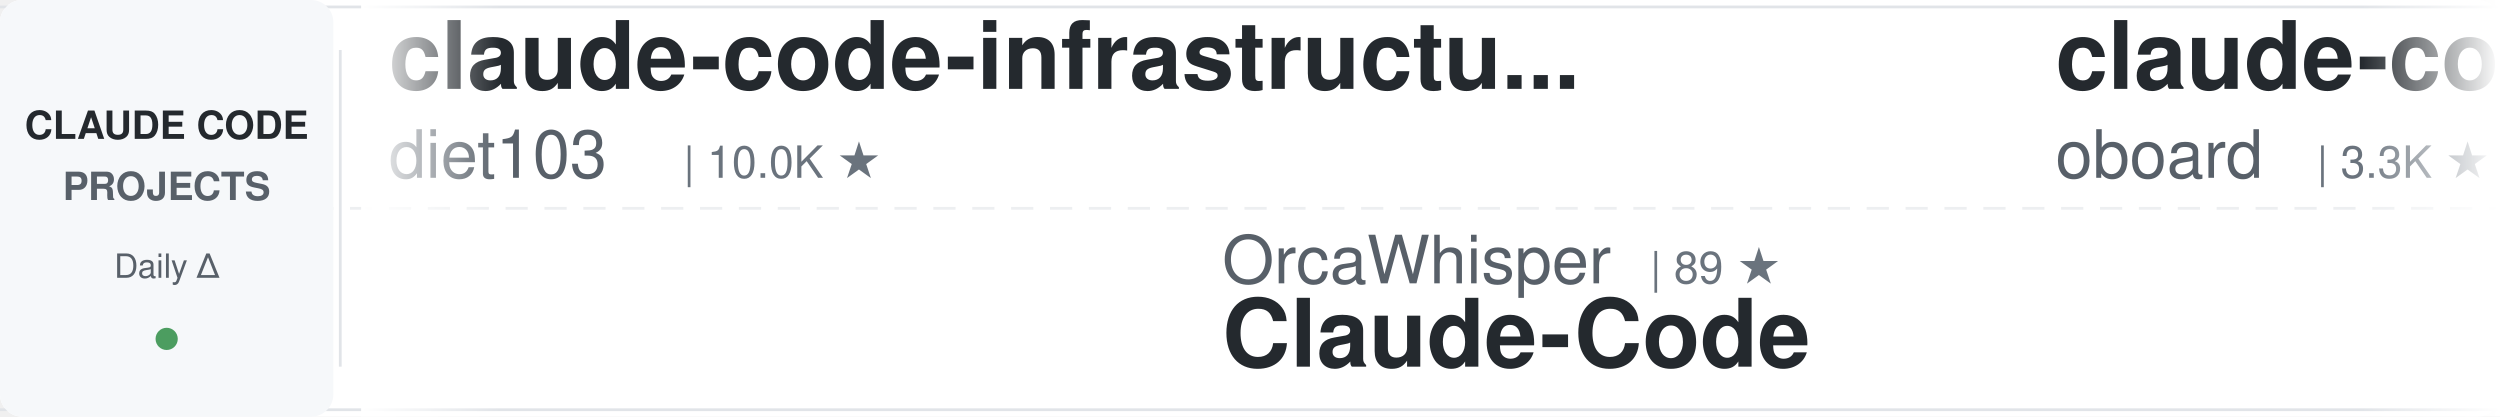
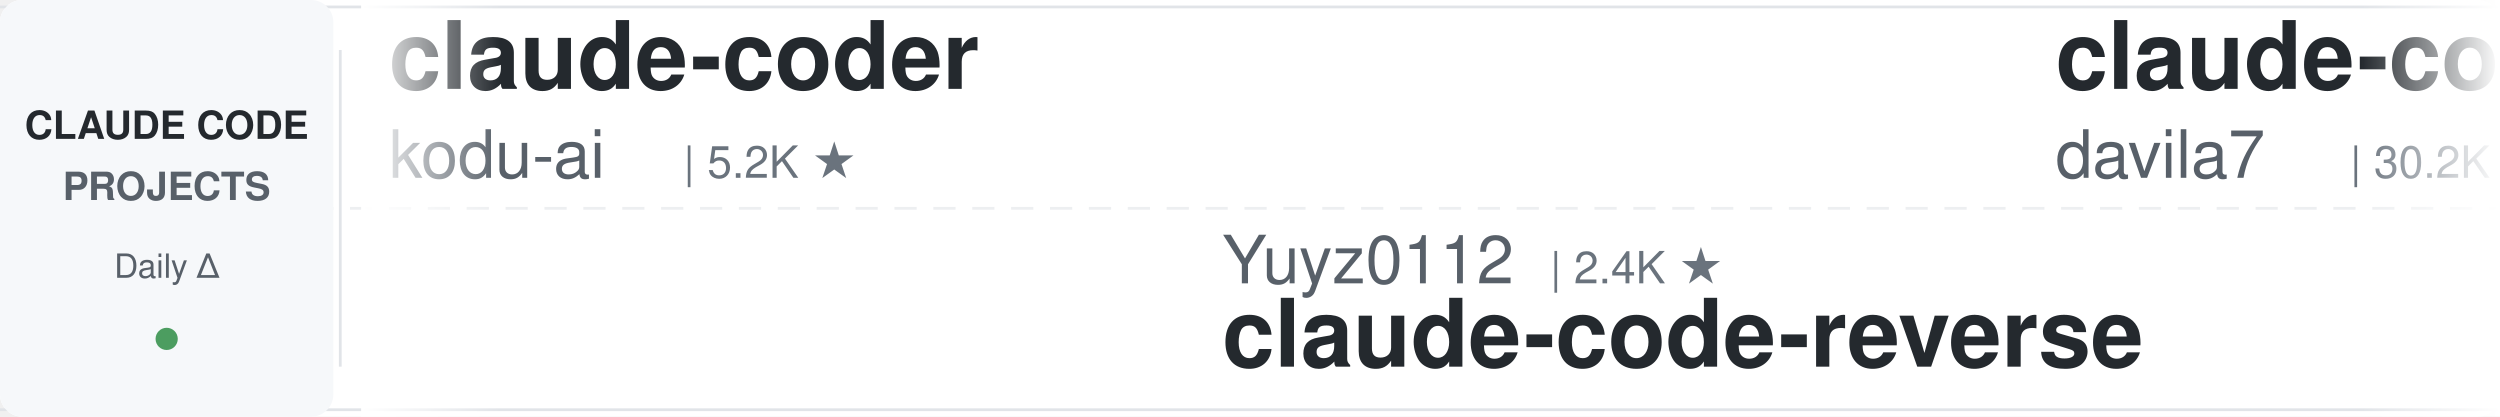
<svg xmlns="http://www.w3.org/2000/svg" width="900" height="150">
  <defs>
    <linearGradient id="awesomeLeftFade" x1="0%" y1="0%" x2="100%" y2="0%">
      <stop offset="0%" style="stop-color:#ffffff;stop-opacity:1" />
      <stop offset="100%" style="stop-color:#ffffff;stop-opacity:0" />
    </linearGradient>
    <linearGradient id="awesomeRightFade" x1="0%" y1="0%" x2="100%" y2="0%">
      <stop offset="0%" style="stop-color:#ffffff;stop-opacity:0" />
      <stop offset="100%" style="stop-color:#ffffff;stop-opacity:1" />
    </linearGradient>
  </defs>
  <rect width="900" height="150" fill="#ffffff" rx="8" />
  <rect x="0" y="2" width="900" height="1" fill="#e1e4e8" />
  <rect x="0" y="147" width="900" height="1" fill="#e1e4e8" />
  <line x1="0" y1="75" x2="900" y2="75" stroke="#e1e4e8" stroke-width="1" stroke-dasharray="8 6" opacity="0.6" />
  <rect x="0" y="0" width="120" height="150" fill="#f6f8fa" rx="8" />
  <text x="60" y="50" font-family="-apple-system, BlinkMacSystemFont, 'Segoe UI', Helvetica, Arial, sans-serif" font-size="14" font-weight="600" fill="#24292e" text-anchor="middle">CLAUDE CODE</text>
  <text x="60" y="72" font-family="-apple-system, BlinkMacSystemFont, 'Segoe UI', Helvetica, Arial, sans-serif" font-size="14" font-weight="600" fill="#586069" text-anchor="middle">PROJECTS</text>
  <text x="60" y="100" font-family="-apple-system, BlinkMacSystemFont, 'Segoe UI', Helvetica, Arial, sans-serif" font-size="12" font-weight="500" fill="#586069" text-anchor="middle">Daily Δ</text>
  <circle cx="60" cy="122" r="4" fill="#22863a" opacity="0.8" />
  <rect x="122" y="18" width="1" height="114" fill="#e1e4e8" />
  <clipPath id="awesomeTickerClip">
    <rect x="130" y="0" width="770" height="150" />
  </clipPath>
  <g clip-path="url(#awesomeTickerClip)">
    <g id="awesomeTickerItems">
      <animateTransform attributeName="transform" attributeType="XML" type="translate" from="0 0" to="-3000 0" dur="54s" repeatCount="indefinite" />
      <g transform="translate(0, 0)">
-         <text x="140" y="32" font-family="-apple-system, BlinkMacSystemFont, 'Segoe UI', Helvetica, Arial, sans-serif" font-size="34" font-weight="600" fill="#24292e">claude-code-infrastructu...</text>
-         <text x="140" y="64" font-family="-apple-system, BlinkMacSystemFont, 'Segoe UI', Helvetica, Arial, sans-serif" font-size="24" font-weight="400" fill="#586069">diet103</text>
-         <text x="246" y="64" font-family="-apple-system, BlinkMacSystemFont, 'Segoe UI', Helvetica, Arial, sans-serif" font-size="16" font-weight="500" fill="#6a737d">| 10.0K ★</text>
+         <text x="140" y="32" font-family="-apple-system, BlinkMacSystemFont, 'Segoe UI', Helvetica, Arial, sans-serif" font-size="34" font-weight="600" fill="#24292e">claude-coder</text>
+         <text x="140" y="64" font-family="-apple-system, BlinkMacSystemFont, 'Segoe UI', Helvetica, Arial, sans-serif" font-size="24" font-weight="400" fill="#586069">kodu-ai</text>
+         <text x="246" y="64" font-family="-apple-system, BlinkMacSystemFont, 'Segoe UI', Helvetica, Arial, sans-serif" font-size="16" font-weight="500" fill="#6a737d">| 5.2K ★</text>
      </g>
      <g transform="translate(300, 0)">
-         <text x="140" y="102" font-family="-apple-system, BlinkMacSystemFont, 'Segoe UI', Helvetica, Arial, sans-serif" font-size="24" font-weight="400" fill="#586069">OrcaWhisper</text>
-         <text x="294" y="102" font-family="-apple-system, BlinkMacSystemFont, 'Segoe UI', Helvetica, Arial, sans-serif" font-size="16" font-weight="500" fill="#6a737d">| 89 ★</text>
-         <text x="140" y="132" font-family="-apple-system, BlinkMacSystemFont, 'Segoe UI', Helvetica, Arial, sans-serif" font-size="34" font-weight="600" fill="#24292e">Claude-Code</text>
+         <text x="140" y="102" font-family="-apple-system, BlinkMacSystemFont, 'Segoe UI', Helvetica, Arial, sans-serif" font-size="24" font-weight="400" fill="#586069">Yuyz0112</text>
+         <text x="258" y="102" font-family="-apple-system, BlinkMacSystemFont, 'Segoe UI', Helvetica, Arial, sans-serif" font-size="16" font-weight="500" fill="#6a737d">| 2.4K ★</text>
+         <text x="140" y="132" font-family="-apple-system, BlinkMacSystemFont, 'Segoe UI', Helvetica, Arial, sans-serif" font-size="34" font-weight="600" fill="#24292e">claude-code-reverse</text>
      </g>
      <g transform="translate(600, 0)">
-         <text x="140" y="32" font-family="-apple-system, BlinkMacSystemFont, 'Segoe UI', Helvetica, Arial, sans-serif" font-size="34" font-weight="600" fill="#24292e">claude-code-rev</text>
-         <text x="140" y="64" font-family="-apple-system, BlinkMacSystemFont, 'Segoe UI', Helvetica, Arial, sans-serif" font-size="24" font-weight="400" fill="#586069">oboard</text>
-         <text x="234" y="64" font-family="-apple-system, BlinkMacSystemFont, 'Segoe UI', Helvetica, Arial, sans-serif" font-size="16" font-weight="500" fill="#6a737d">| 3.3K ★</text>
+         <text x="140" y="32" font-family="-apple-system, BlinkMacSystemFont, 'Segoe UI', Helvetica, Arial, sans-serif" font-size="34" font-weight="600" fill="#24292e">claude-code-templates</text>
+         <text x="140" y="64" font-family="-apple-system, BlinkMacSystemFont, 'Segoe UI', Helvetica, Arial, sans-serif" font-size="24" font-weight="400" fill="#586069">davila7</text>
+         <text x="246" y="64" font-family="-apple-system, BlinkMacSystemFont, 'Segoe UI', Helvetica, Arial, sans-serif" font-size="16" font-weight="500" fill="#6a737d">| 30.2K ★</text>
+         <text x="332" y="64" font-family="-apple-system, BlinkMacSystemFont, 'Segoe UI', Helvetica, Arial, sans-serif" font-size="16" font-weight="500" fill="#22863a"> +1</text>
      </g>
      <g transform="translate(900, 0)">
-         <text x="140" y="102" font-family="-apple-system, BlinkMacSystemFont, 'Segoe UI', Helvetica, Arial, sans-serif" font-size="24" font-weight="400" fill="#586069">digitalsamba</text>
-         <text x="306" y="102" font-family="-apple-system, BlinkMacSystemFont, 'Segoe UI', Helvetica, Arial, sans-serif" font-size="16" font-weight="500" fill="#6a737d">| 1.9K ★</text>
-         <text x="140" y="132" font-family="-apple-system, BlinkMacSystemFont, 'Segoe UI', Helvetica, Arial, sans-serif" font-size="34" font-weight="600" fill="#24292e">claude-code-video-toolki...</text>
+         <text x="140" y="102" font-family="-apple-system, BlinkMacSystemFont, 'Segoe UI', Helvetica, Arial, sans-serif" font-size="24" font-weight="400" fill="#586069">anthropics</text>
+         <text x="282" y="102" font-family="-apple-system, BlinkMacSystemFont, 'Segoe UI', Helvetica, Arial, sans-serif" font-size="16" font-weight="500" fill="#6a737d">| 5.9K ★</text>
+         <text x="140" y="132" font-family="-apple-system, BlinkMacSystemFont, 'Segoe UI', Helvetica, Arial, sans-serif" font-size="34" font-weight="600" fill="#24292e">claude-code-security-rev...</text>
      </g>
      <g transform="translate(1200, 0)">
-         <text x="140" y="32" font-family="-apple-system, BlinkMacSystemFont, 'Segoe UI', Helvetica, Arial, sans-serif" font-size="34" font-weight="600" fill="#24292e">claude-code-settings</text>
-         <text x="140" y="64" font-family="-apple-system, BlinkMacSystemFont, 'Segoe UI', Helvetica, Arial, sans-serif" font-size="24" font-weight="400" fill="#586069">feiskyer</text>
-         <text x="258" y="64" font-family="-apple-system, BlinkMacSystemFont, 'Segoe UI', Helvetica, Arial, sans-serif" font-size="16" font-weight="500" fill="#6a737d">| 1.6K ★</text>
+         <text x="140" y="32" font-family="-apple-system, BlinkMacSystemFont, 'Segoe UI', Helvetica, Arial, sans-serif" font-size="34" font-weight="600" fill="#24292e">claude-code-ultimate-gui...</text>
+         <text x="140" y="64" font-family="-apple-system, BlinkMacSystemFont, 'Segoe UI', Helvetica, Arial, sans-serif" font-size="24" font-weight="400" fill="#586069">FlorianBruniaux</text>
+         <text x="342" y="64" font-family="-apple-system, BlinkMacSystemFont, 'Segoe UI', Helvetica, Arial, sans-serif" font-size="16" font-weight="500" fill="#6a737d">| 5.7K ★</text>
      </g>
      <g transform="translate(1500, 0)">
-         <text x="140" y="102" font-family="-apple-system, BlinkMacSystemFont, 'Segoe UI', Helvetica, Arial, sans-serif" font-size="24" font-weight="400" fill="#586069">wanshuiyin</text>
-         <text x="282" y="102" font-family="-apple-system, BlinkMacSystemFont, 'Segoe UI', Helvetica, Arial, sans-serif" font-size="16" font-weight="500" fill="#6a737d">| 14.6K ★</text>
-         <text x="368" y="102" font-family="-apple-system, BlinkMacSystemFont, 'Segoe UI', Helvetica, Arial, sans-serif" font-size="16" font-weight="500" fill="#22863a"> +3</text>
-         <text x="140" y="132" font-family="-apple-system, BlinkMacSystemFont, 'Segoe UI', Helvetica, Arial, sans-serif" font-size="34" font-weight="600" fill="#24292e">Auto-claude-code-researc...</text>
+         <text x="140" y="102" font-family="-apple-system, BlinkMacSystemFont, 'Segoe UI', Helvetica, Arial, sans-serif" font-size="24" font-weight="400" fill="#586069">edmund-io</text>
+         <text x="270" y="102" font-family="-apple-system, BlinkMacSystemFont, 'Segoe UI', Helvetica, Arial, sans-serif" font-size="16" font-weight="500" fill="#6a737d">| 1.5K ★</text>
+         <text x="140" y="132" font-family="-apple-system, BlinkMacSystemFont, 'Segoe UI', Helvetica, Arial, sans-serif" font-size="34" font-weight="600" fill="#24292e">edmunds-claude-code</text>
      </g>
      <g transform="translate(1800, 0)">
-         <text x="140" y="32" font-family="-apple-system, BlinkMacSystemFont, 'Segoe UI', Helvetica, Arial, sans-serif" font-size="34" font-weight="600" fill="#24292e">claude-code-from-source</text>
-         <text x="140" y="64" font-family="-apple-system, BlinkMacSystemFont, 'Segoe UI', Helvetica, Arial, sans-serif" font-size="24" font-weight="400" fill="#586069">alejandrobalderas</text>
-         <text x="366" y="64" font-family="-apple-system, BlinkMacSystemFont, 'Segoe UI', Helvetica, Arial, sans-serif" font-size="16" font-weight="500" fill="#6a737d">| 2.8K ★</text>
+         <text x="140" y="32" font-family="-apple-system, BlinkMacSystemFont, 'Segoe UI', Helvetica, Arial, sans-serif" font-size="34" font-weight="600" fill="#24292e">ralph-claude-code</text>
+         <text x="140" y="64" font-family="-apple-system, BlinkMacSystemFont, 'Segoe UI', Helvetica, Arial, sans-serif" font-size="24" font-weight="400" fill="#586069">frankbria</text>
+         <text x="270" y="64" font-family="-apple-system, BlinkMacSystemFont, 'Segoe UI', Helvetica, Arial, sans-serif" font-size="16" font-weight="500" fill="#6a737d">| 9.6K ★</text>
      </g>
      <g transform="translate(2100, 0)">
-         <text x="140" y="102" font-family="-apple-system, BlinkMacSystemFont, 'Segoe UI', Helvetica, Arial, sans-serif" font-size="24" font-weight="400" fill="#586069">zebbern</text>
-         <text x="246" y="102" font-family="-apple-system, BlinkMacSystemFont, 'Segoe UI', Helvetica, Arial, sans-serif" font-size="16" font-weight="500" fill="#6a737d">| 4.6K ★</text>
-         <text x="140" y="132" font-family="-apple-system, BlinkMacSystemFont, 'Segoe UI', Helvetica, Arial, sans-serif" font-size="34" font-weight="600" fill="#24292e">claude-code-guide</text>
+         <text x="140" y="102" font-family="-apple-system, BlinkMacSystemFont, 'Segoe UI', Helvetica, Arial, sans-serif" font-size="24" font-weight="400" fill="#586069">daymade</text>
+         <text x="246" y="102" font-family="-apple-system, BlinkMacSystemFont, 'Segoe UI', Helvetica, Arial, sans-serif" font-size="16" font-weight="500" fill="#6a737d">| 1.3K ★</text>
+         <text x="323" y="102" font-family="-apple-system, BlinkMacSystemFont, 'Segoe UI', Helvetica, Arial, sans-serif" font-size="16" font-weight="500" fill="#22863a"> +1.3K</text>
+         <text x="140" y="132" font-family="-apple-system, BlinkMacSystemFont, 'Segoe UI', Helvetica, Arial, sans-serif" font-size="34" font-weight="600" fill="#24292e">claude-code-skills</text>
      </g>
      <g transform="translate(2400, 0)">
-         <text x="140" y="32" font-family="-apple-system, BlinkMacSystemFont, 'Segoe UI', Helvetica, Arial, sans-serif" font-size="34" font-weight="600" fill="#24292e">claude-code-source</text>
-         <text x="140" y="64" font-family="-apple-system, BlinkMacSystemFont, 'Segoe UI', Helvetica, Arial, sans-serif" font-size="24" font-weight="400" fill="#586069">JrCx7scC</text>
-         <text x="258" y="64" font-family="-apple-system, BlinkMacSystemFont, 'Segoe UI', Helvetica, Arial, sans-serif" font-size="16" font-weight="500" fill="#6a737d">| 373 ★</text>
+         <text x="140" y="32" font-family="-apple-system, BlinkMacSystemFont, 'Segoe UI', Helvetica, Arial, sans-serif" font-size="34" font-weight="600" fill="#24292e">claude-code-source-code</text>
+         <text x="140" y="64" font-family="-apple-system, BlinkMacSystemFont, 'Segoe UI', Helvetica, Arial, sans-serif" font-size="24" font-weight="400" fill="#586069">777genius</text>
+         <text x="270" y="64" font-family="-apple-system, BlinkMacSystemFont, 'Segoe UI', Helvetica, Arial, sans-serif" font-size="16" font-weight="500" fill="#6a737d">| 925 ★</text>
      </g>
      <g transform="translate(2700, 0)">
-         <text x="140" y="102" font-family="-apple-system, BlinkMacSystemFont, 'Segoe UI', Helvetica, Arial, sans-serif" font-size="24" font-weight="400" fill="#586069">RichardAtCT</text>
-         <text x="294" y="102" font-family="-apple-system, BlinkMacSystemFont, 'Segoe UI', Helvetica, Arial, sans-serif" font-size="16" font-weight="500" fill="#6a737d">| 2.8K ★</text>
-         <text x="140" y="132" font-family="-apple-system, BlinkMacSystemFont, 'Segoe UI', Helvetica, Arial, sans-serif" font-size="34" font-weight="600" fill="#24292e">claude-code-telegram</text>
+         <text x="140" y="102" font-family="-apple-system, BlinkMacSystemFont, 'Segoe UI', Helvetica, Arial, sans-serif" font-size="24" font-weight="400" fill="#586069">ponponon</text>
+         <text x="258" y="102" font-family="-apple-system, BlinkMacSystemFont, 'Segoe UI', Helvetica, Arial, sans-serif" font-size="16" font-weight="500" fill="#6a737d">| 2.3K ★</text>
+         <text x="140" y="132" font-family="-apple-system, BlinkMacSystemFont, 'Segoe UI', Helvetica, Arial, sans-serif" font-size="34" font-weight="600" fill="#24292e">claude_code_src</text>
      </g>
      <g transform="translate(3000, 0)">
-         <text x="140" y="32" font-family="-apple-system, BlinkMacSystemFont, 'Segoe UI', Helvetica, Arial, sans-serif" font-size="34" font-weight="600" fill="#24292e">claude-code-infrastructu...</text>
-         <text x="140" y="64" font-family="-apple-system, BlinkMacSystemFont, 'Segoe UI', Helvetica, Arial, sans-serif" font-size="24" font-weight="400" fill="#586069">diet103</text>
-         <text x="246" y="64" font-family="-apple-system, BlinkMacSystemFont, 'Segoe UI', Helvetica, Arial, sans-serif" font-size="16" font-weight="500" fill="#6a737d">| 10.0K ★</text>
+         <text x="140" y="32" font-family="-apple-system, BlinkMacSystemFont, 'Segoe UI', Helvetica, Arial, sans-serif" font-size="34" font-weight="600" fill="#24292e">claude-coder</text>
+         <text x="140" y="64" font-family="-apple-system, BlinkMacSystemFont, 'Segoe UI', Helvetica, Arial, sans-serif" font-size="24" font-weight="400" fill="#586069">kodu-ai</text>
+         <text x="246" y="64" font-family="-apple-system, BlinkMacSystemFont, 'Segoe UI', Helvetica, Arial, sans-serif" font-size="16" font-weight="500" fill="#6a737d">| 5.2K ★</text>
      </g>
      <g transform="translate(3300, 0)">
-         <text x="140" y="102" font-family="-apple-system, BlinkMacSystemFont, 'Segoe UI', Helvetica, Arial, sans-serif" font-size="24" font-weight="400" fill="#586069">OrcaWhisper</text>
-         <text x="294" y="102" font-family="-apple-system, BlinkMacSystemFont, 'Segoe UI', Helvetica, Arial, sans-serif" font-size="16" font-weight="500" fill="#6a737d">| 89 ★</text>
-         <text x="140" y="132" font-family="-apple-system, BlinkMacSystemFont, 'Segoe UI', Helvetica, Arial, sans-serif" font-size="34" font-weight="600" fill="#24292e">Claude-Code</text>
+         <text x="140" y="102" font-family="-apple-system, BlinkMacSystemFont, 'Segoe UI', Helvetica, Arial, sans-serif" font-size="24" font-weight="400" fill="#586069">Yuyz0112</text>
+         <text x="258" y="102" font-family="-apple-system, BlinkMacSystemFont, 'Segoe UI', Helvetica, Arial, sans-serif" font-size="16" font-weight="500" fill="#6a737d">| 2.4K ★</text>
+         <text x="140" y="132" font-family="-apple-system, BlinkMacSystemFont, 'Segoe UI', Helvetica, Arial, sans-serif" font-size="34" font-weight="600" fill="#24292e">claude-code-reverse</text>
      </g>
      <g transform="translate(3600, 0)">
-         <text x="140" y="32" font-family="-apple-system, BlinkMacSystemFont, 'Segoe UI', Helvetica, Arial, sans-serif" font-size="34" font-weight="600" fill="#24292e">claude-code-rev</text>
-         <text x="140" y="64" font-family="-apple-system, BlinkMacSystemFont, 'Segoe UI', Helvetica, Arial, sans-serif" font-size="24" font-weight="400" fill="#586069">oboard</text>
-         <text x="234" y="64" font-family="-apple-system, BlinkMacSystemFont, 'Segoe UI', Helvetica, Arial, sans-serif" font-size="16" font-weight="500" fill="#6a737d">| 3.3K ★</text>
+         <text x="140" y="32" font-family="-apple-system, BlinkMacSystemFont, 'Segoe UI', Helvetica, Arial, sans-serif" font-size="34" font-weight="600" fill="#24292e">claude-code-templates</text>
+         <text x="140" y="64" font-family="-apple-system, BlinkMacSystemFont, 'Segoe UI', Helvetica, Arial, sans-serif" font-size="24" font-weight="400" fill="#586069">davila7</text>
+         <text x="246" y="64" font-family="-apple-system, BlinkMacSystemFont, 'Segoe UI', Helvetica, Arial, sans-serif" font-size="16" font-weight="500" fill="#6a737d">| 30.2K ★</text>
+         <text x="332" y="64" font-family="-apple-system, BlinkMacSystemFont, 'Segoe UI', Helvetica, Arial, sans-serif" font-size="16" font-weight="500" fill="#22863a"> +1</text>
      </g>
      <g transform="translate(3900, 0)">
-         <text x="140" y="102" font-family="-apple-system, BlinkMacSystemFont, 'Segoe UI', Helvetica, Arial, sans-serif" font-size="24" font-weight="400" fill="#586069">digitalsamba</text>
-         <text x="306" y="102" font-family="-apple-system, BlinkMacSystemFont, 'Segoe UI', Helvetica, Arial, sans-serif" font-size="16" font-weight="500" fill="#6a737d">| 1.9K ★</text>
-         <text x="140" y="132" font-family="-apple-system, BlinkMacSystemFont, 'Segoe UI', Helvetica, Arial, sans-serif" font-size="34" font-weight="600" fill="#24292e">claude-code-video-toolki...</text>
+         <text x="140" y="102" font-family="-apple-system, BlinkMacSystemFont, 'Segoe UI', Helvetica, Arial, sans-serif" font-size="24" font-weight="400" fill="#586069">anthropics</text>
+         <text x="282" y="102" font-family="-apple-system, BlinkMacSystemFont, 'Segoe UI', Helvetica, Arial, sans-serif" font-size="16" font-weight="500" fill="#6a737d">| 5.9K ★</text>
+         <text x="140" y="132" font-family="-apple-system, BlinkMacSystemFont, 'Segoe UI', Helvetica, Arial, sans-serif" font-size="34" font-weight="600" fill="#24292e">claude-code-security-rev...</text>
      </g>
    </g>
  </g>
  <rect x="130" y="0" width="50" height="150" fill="url(#awesomeLeftFade)" />
  <rect x="850" y="0" width="50" height="150" fill="url(#awesomeRightFade)" />
</svg>
